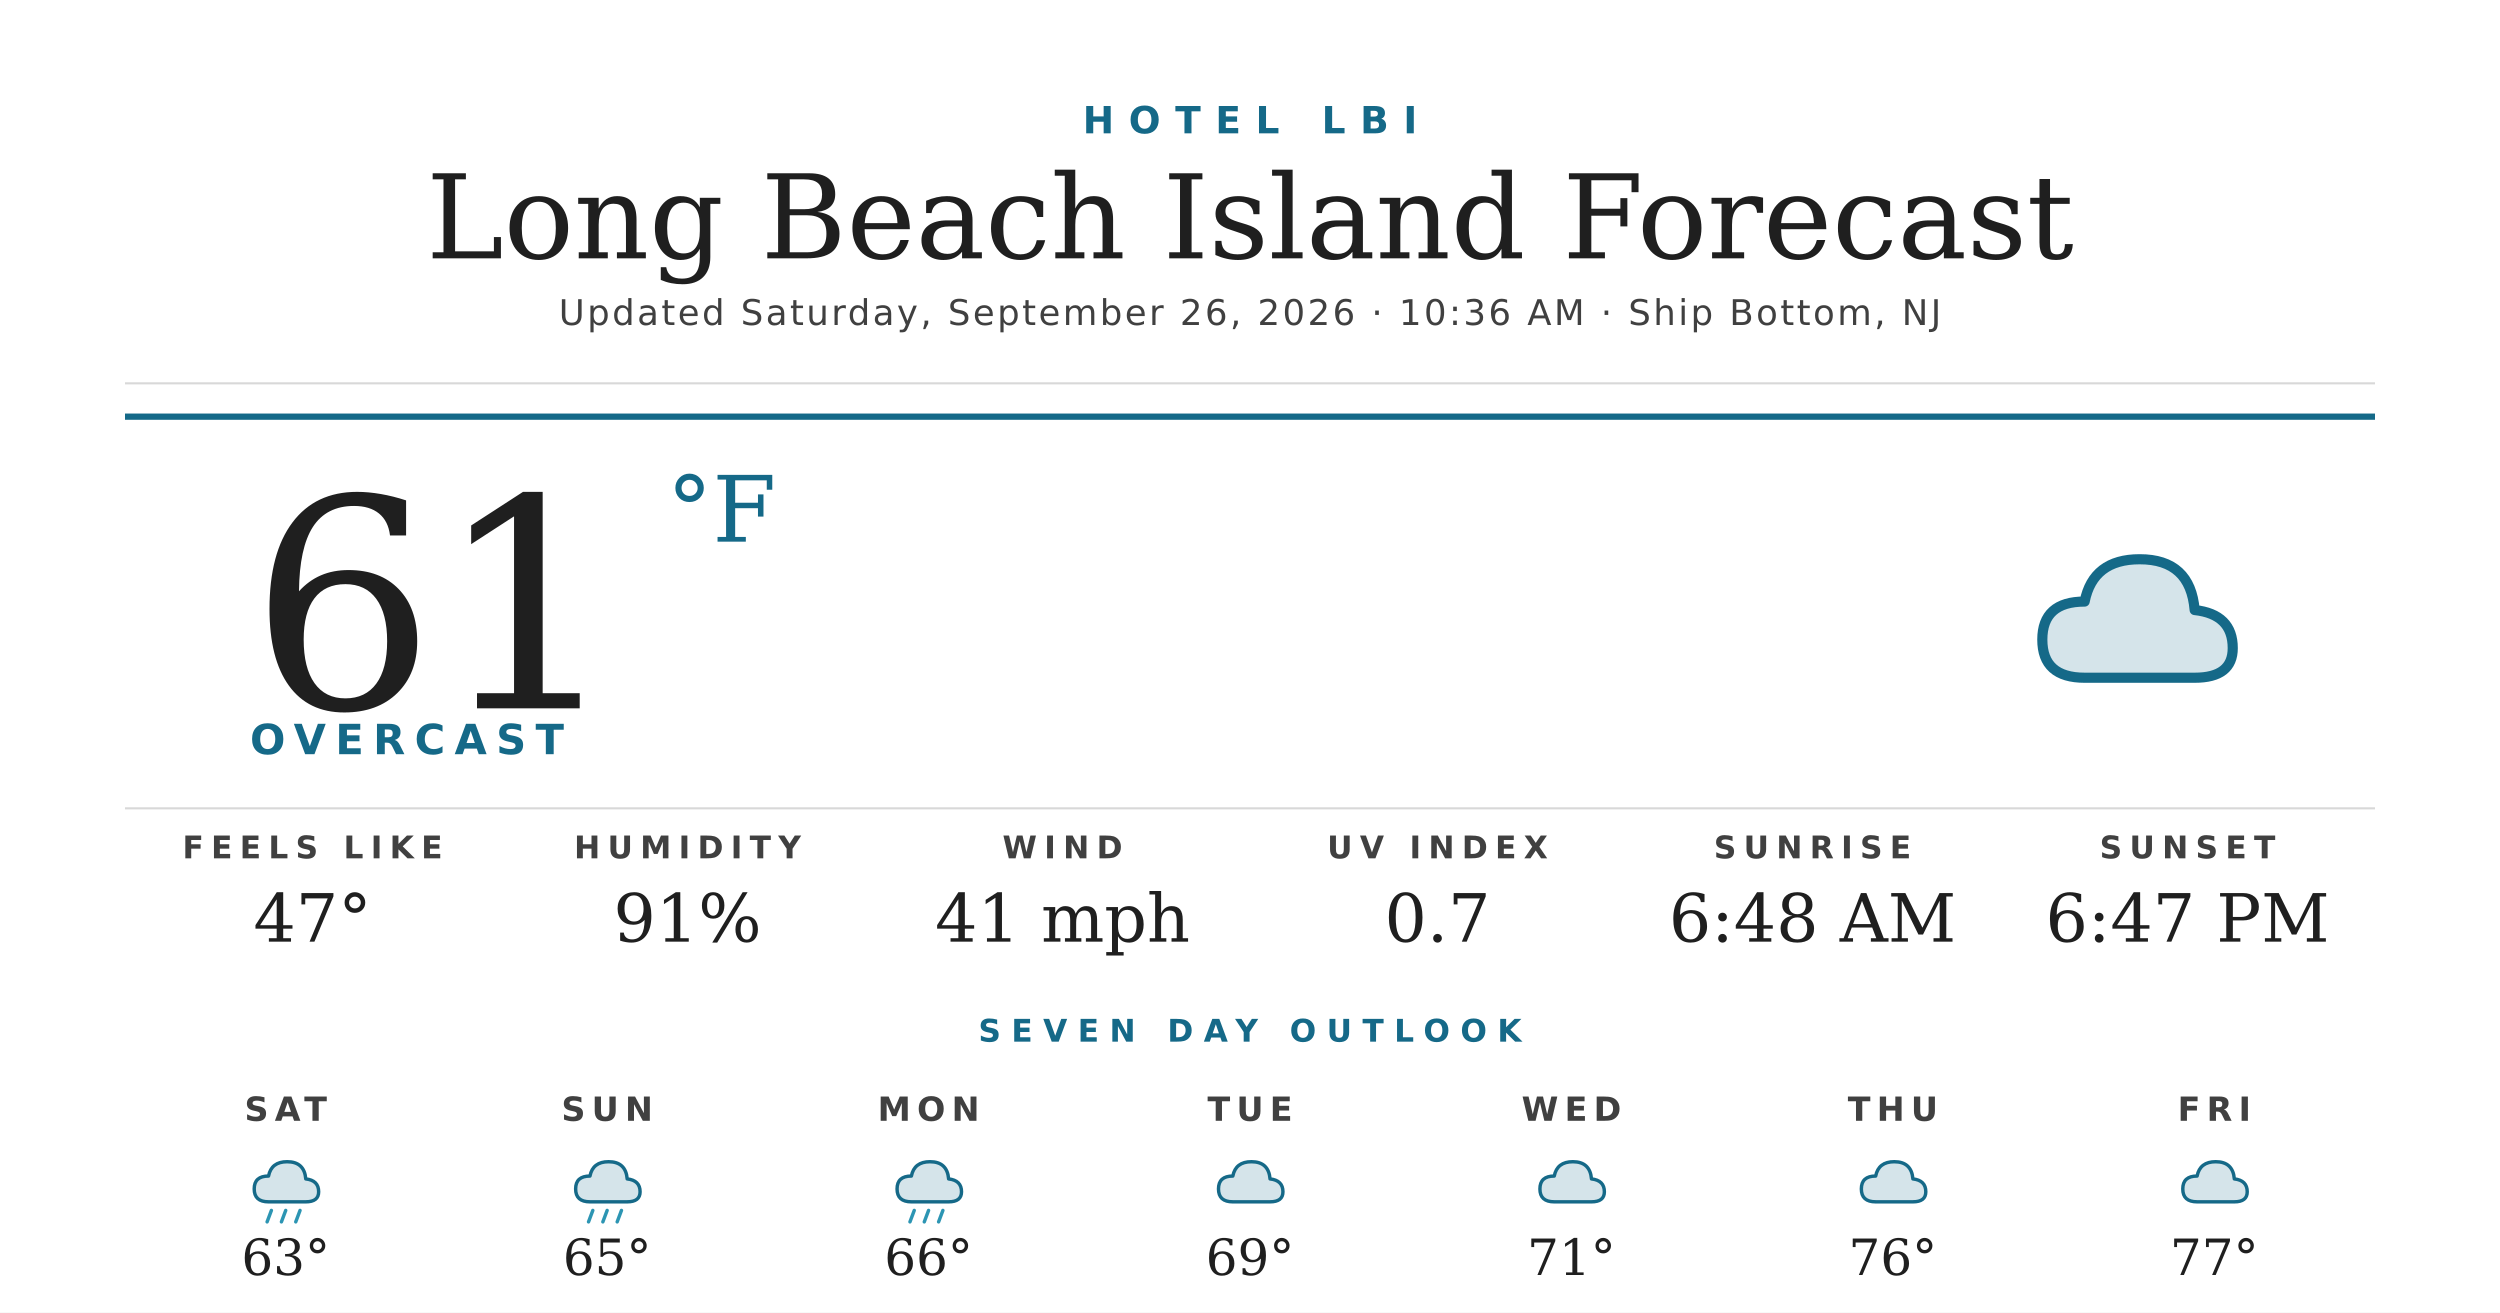
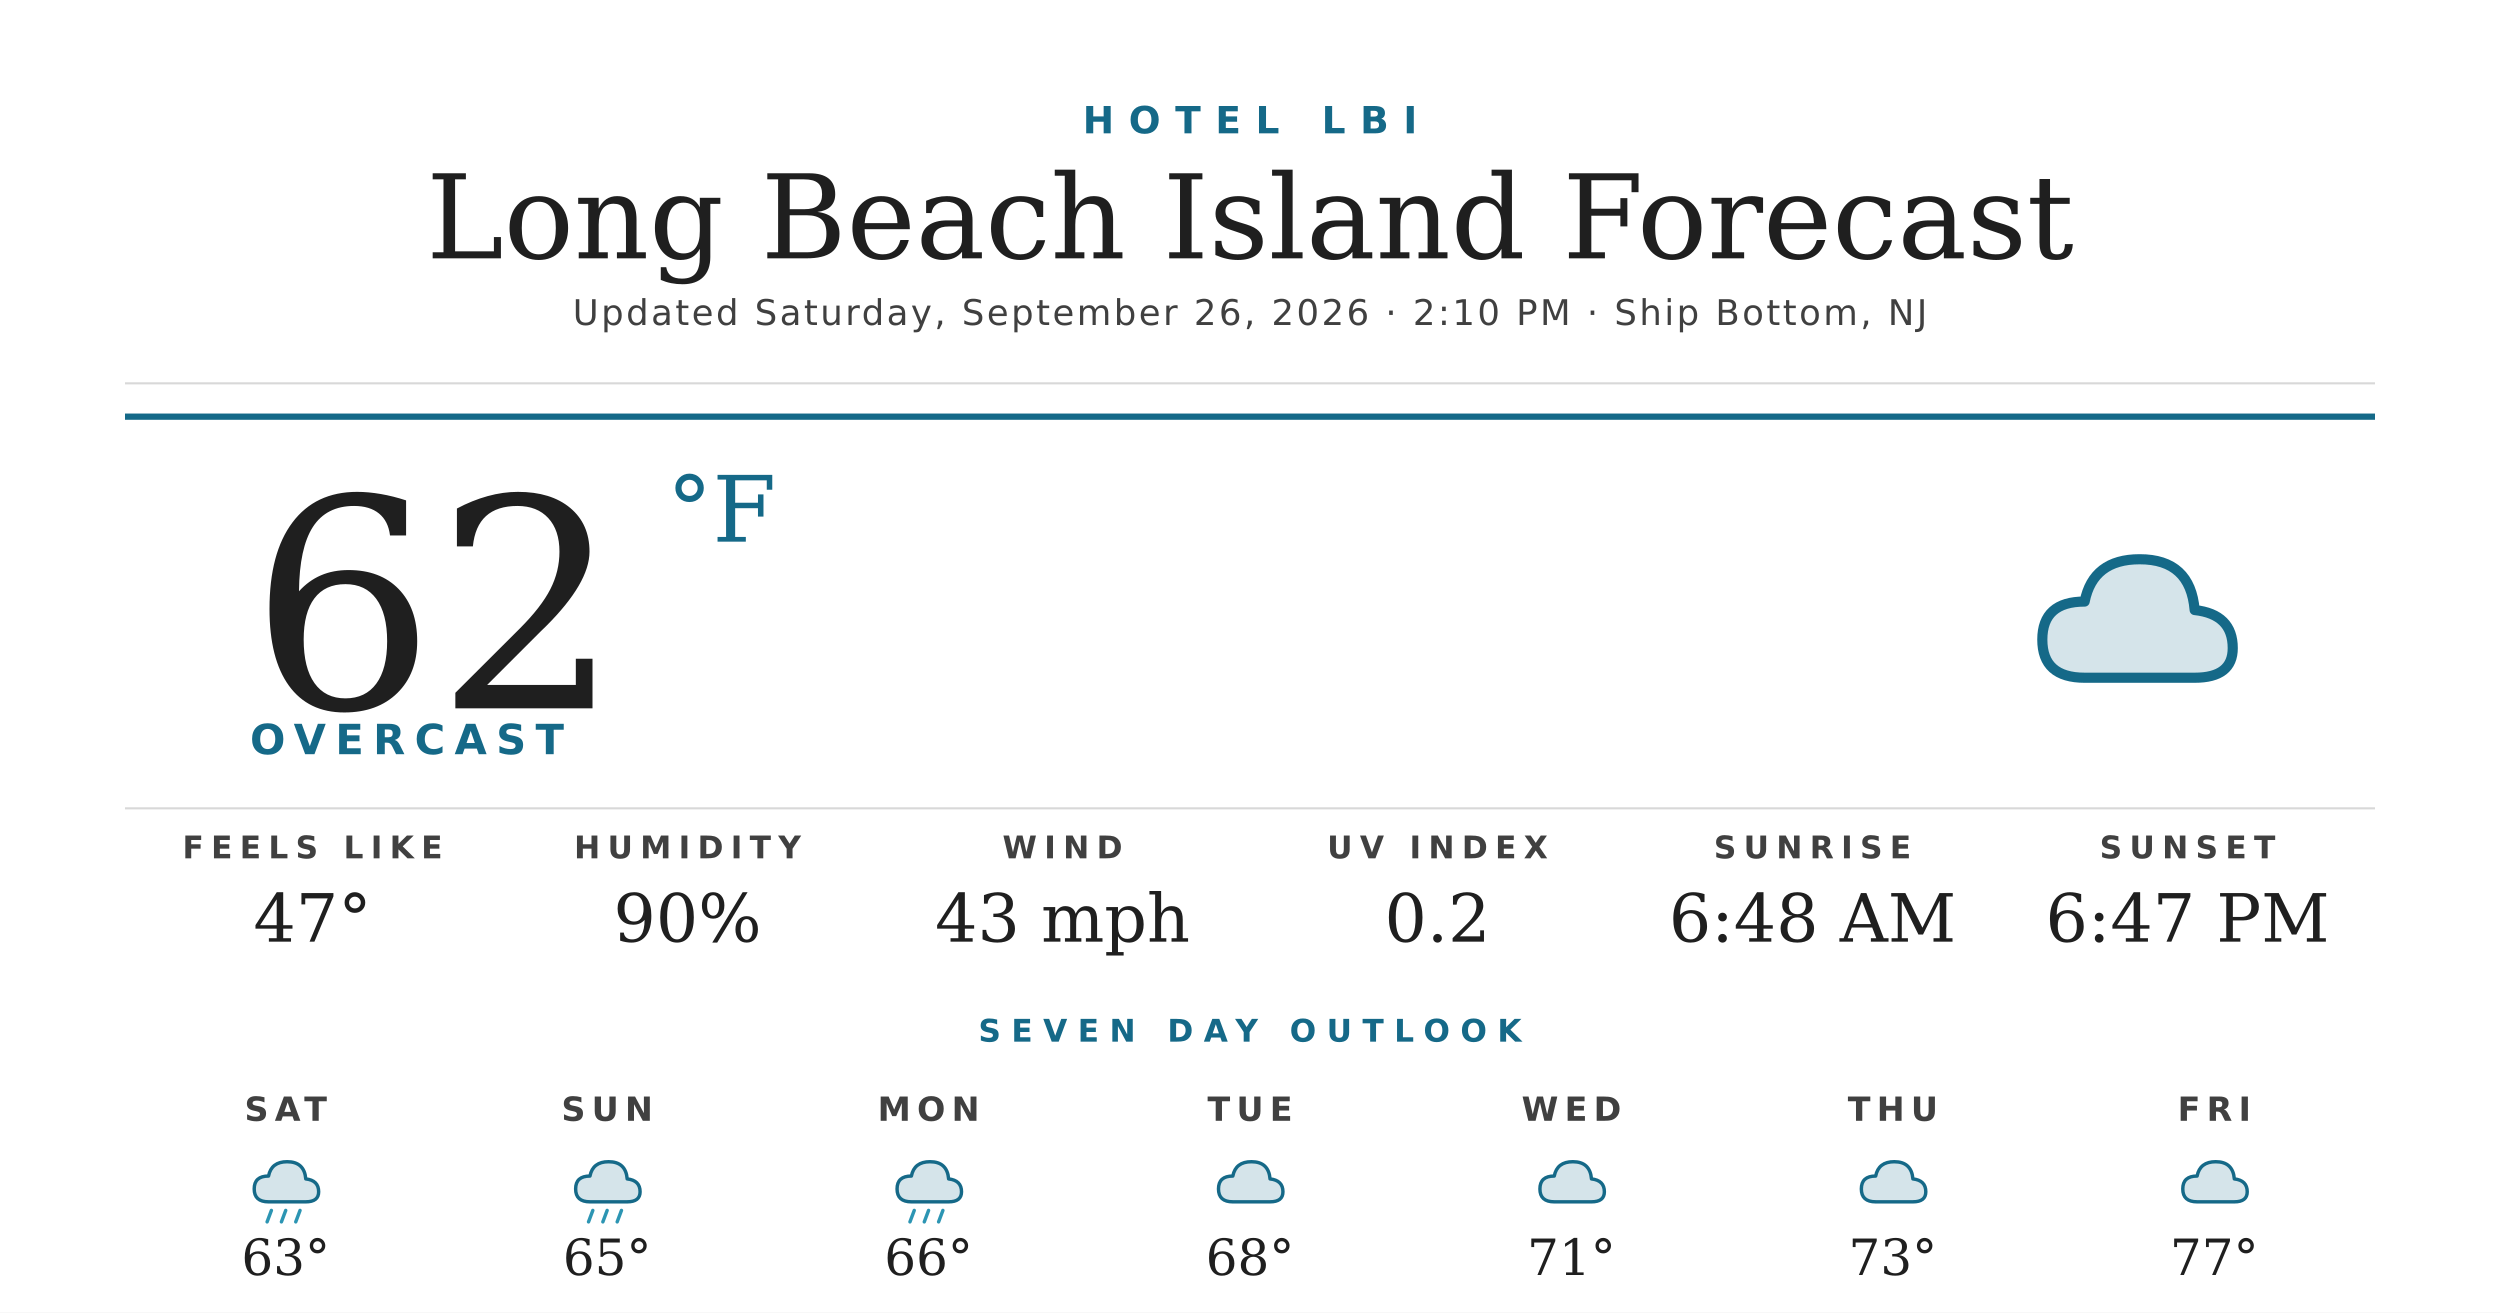
<svg xmlns="http://www.w3.org/2000/svg" width="1200" height="630" viewBox="0 0 1200 630">
  <rect width="1200" height="630" fill="#ffffff" />
  <text x="600" y="64" text-anchor="middle" font-family="'Montserrat Bold', 'Montserrat', 'DejaVu Sans', Helvetica, Arial, sans-serif" font-size="18" font-weight="700" fill="#156988" letter-spacing="7">HOTEL LBI</text>
  <text x="600" y="124" text-anchor="middle" font-family="'Prata', 'DejaVu Serif', Georgia, serif" font-size="56" fill="#1f1f1f">Long Beach Island Forecast</text>
-   <text x="600" y="156" text-anchor="middle" font-family="'Montserrat', 'DejaVu Sans', Helvetica, Arial, sans-serif" font-size="17" font-weight="500" fill="#404040" letter-spacing="1.2">Updated Saturday, September 26, 2026 · 10:36 AM · Ship Bottom, NJ</text>
+   <text x="600" y="156" text-anchor="middle" font-family="'Montserrat', 'DejaVu Sans', Helvetica, Arial, sans-serif" font-size="17" font-weight="500" fill="#404040" letter-spacing="1.2">Updated Saturday, September 26, 2026 · 2:10 PM · Ship Bottom, NJ</text>
  <line x1="60" y1="184" x2="1140" y2="184" stroke="#d8d8d8" stroke-width="1" />
  <line x1="60" y1="200" x2="1140" y2="200" stroke="#156988" stroke-width="3" />
-   <text x="120" y="340" font-family="'Prata', 'DejaVu Serif', Georgia, serif" font-size="140" fill="#1f1f1f">61</text>
+   <text x="120" y="340" font-family="'Prata', 'DejaVu Serif', Georgia, serif" font-size="140" fill="#1f1f1f">62</text>
  <text x="320" y="260" font-family="'Prata', 'DejaVu Serif', Georgia, serif" font-size="44" fill="#156988">°F</text>
  <text x="120" y="362" font-family="'Montserrat Bold', 'Montserrat', 'DejaVu Sans', Helvetica, Arial, sans-serif" font-size="20" font-weight="700" fill="#156988" letter-spacing="4.5">OVERCAST</text>
  <g transform="translate(960,240) scale(2.03125)">
    <path d="M20 42 Q10 42 10 33 Q10 24 20 24 Q22 14 33 14 Q45 14 46 26 Q55 27 55 35 Q55 42 46 42 Z" fill="#156988" opacity="0.18" />
    <path d="M20 42 Q10 42 10 33 Q10 24 20 24 Q22 14 33 14 Q45 14 46 26 Q55 27 55 35 Q55 42 46 42 Z" fill="none" stroke="#156988" stroke-width="2.4" stroke-linejoin="round" />
  </g>
  <line x1="60" y1="388" x2="1140" y2="388" stroke="#d8d8d8" stroke-width="1" />
  <text x="150" y="412" text-anchor="middle" font-family="'Montserrat Bold', 'Montserrat', 'DejaVu Sans', Helvetica, Arial, sans-serif" font-size="15" font-weight="700" fill="#404040" letter-spacing="3.5">FEELS LIKE</text>
  <text x="150" y="452" text-anchor="middle" font-family="'Prata', 'DejaVu Serif', Georgia, serif" font-size="32" fill="#1f1f1f">47°</text>
  <text x="330" y="412" text-anchor="middle" font-family="'Montserrat Bold', 'Montserrat', 'DejaVu Sans', Helvetica, Arial, sans-serif" font-size="15" font-weight="700" fill="#404040" letter-spacing="3.5">HUMIDITY</text>
-   <text x="330" y="452" text-anchor="middle" font-family="'Prata', 'DejaVu Serif', Georgia, serif" font-size="32" fill="#1f1f1f">91%</text>
+   <text x="330" y="452" text-anchor="middle" font-family="'Prata', 'DejaVu Serif', Georgia, serif" font-size="32" fill="#1f1f1f">90%</text>
  <text x="510" y="412" text-anchor="middle" font-family="'Montserrat Bold', 'Montserrat', 'DejaVu Sans', Helvetica, Arial, sans-serif" font-size="15" font-weight="700" fill="#404040" letter-spacing="3.5">WIND</text>
-   <text x="510" y="452" text-anchor="middle" font-family="'Prata', 'DejaVu Serif', Georgia, serif" font-size="32" fill="#1f1f1f">41 mph</text>
+   <text x="510" y="452" text-anchor="middle" font-family="'Prata', 'DejaVu Serif', Georgia, serif" font-size="32" fill="#1f1f1f">43 mph</text>
  <text x="690" y="412" text-anchor="middle" font-family="'Montserrat Bold', 'Montserrat', 'DejaVu Sans', Helvetica, Arial, sans-serif" font-size="15" font-weight="700" fill="#404040" letter-spacing="3.5">UV INDEX</text>
-   <text x="690" y="452" text-anchor="middle" font-family="'Prata', 'DejaVu Serif', Georgia, serif" font-size="32" fill="#1f1f1f">0.7</text>
+   <text x="690" y="452" text-anchor="middle" font-family="'Prata', 'DejaVu Serif', Georgia, serif" font-size="32" fill="#1f1f1f">0.2</text>
  <text x="870" y="412" text-anchor="middle" font-family="'Montserrat Bold', 'Montserrat', 'DejaVu Sans', Helvetica, Arial, sans-serif" font-size="15" font-weight="700" fill="#404040" letter-spacing="3.5">SUNRISE</text>
  <text x="870" y="452" text-anchor="middle" font-family="'Prata', 'DejaVu Serif', Georgia, serif" font-size="32" fill="#1f1f1f">6:48 AM</text>
  <text x="1050" y="412" text-anchor="middle" font-family="'Montserrat Bold', 'Montserrat', 'DejaVu Sans', Helvetica, Arial, sans-serif" font-size="15" font-weight="700" fill="#404040" letter-spacing="3.5">SUNSET</text>
  <text x="1050" y="452" text-anchor="middle" font-family="'Prata', 'DejaVu Serif', Georgia, serif" font-size="32" fill="#1f1f1f">6:47 PM</text>
  <text x="600" y="500" text-anchor="middle" font-family="'Montserrat Bold', 'Montserrat', 'DejaVu Sans', Helvetica, Arial, sans-serif" font-size="15" font-weight="700" fill="#156988" letter-spacing="5">SEVEN DAY OUTLOOK</text>
  <text x="137.143" y="538" text-anchor="middle" font-family="'Montserrat Bold', 'Montserrat', 'DejaVu Sans', Helvetica, Arial, sans-serif" font-size="16" font-weight="700" fill="#404040" letter-spacing="3">SAT</text>
  <g transform="translate(115.1429,548) scale(0.6875)">
    <path d="M20 42 Q10 42 10 33 Q10 24 20 24 Q22 14 33 14 Q45 14 46 26 Q55 27 55 35 Q55 42 46 42 Z" fill="#156988" opacity="0.18" />
    <path d="M20 42 Q10 42 10 33 Q10 24 20 24 Q22 14 33 14 Q45 14 46 26 Q55 27 55 35 Q55 42 46 42 Z" fill="none" stroke="#156988" stroke-width="2.4" stroke-linejoin="round" />
    <g stroke="#2C95B3" stroke-width="2.4" stroke-linecap="round">
      <line x1="22" y1="48" x2="19" y2="56" />
      <line x1="32" y1="48" x2="29" y2="56" />
      <line x1="42" y1="48" x2="39" y2="56" />
    </g>
  </g>
  <text x="137.143" y="612" text-anchor="middle" font-family="'Prata', 'DejaVu Serif', Georgia, serif" font-size="24" fill="#1f1f1f">63°</text>
  <text x="291.429" y="538" text-anchor="middle" font-family="'Montserrat Bold', 'Montserrat', 'DejaVu Sans', Helvetica, Arial, sans-serif" font-size="16" font-weight="700" fill="#404040" letter-spacing="3">SUN</text>
  <g transform="translate(269.4286,548) scale(0.6875)">
    <path d="M20 42 Q10 42 10 33 Q10 24 20 24 Q22 14 33 14 Q45 14 46 26 Q55 27 55 35 Q55 42 46 42 Z" fill="#156988" opacity="0.18" />
    <path d="M20 42 Q10 42 10 33 Q10 24 20 24 Q22 14 33 14 Q45 14 46 26 Q55 27 55 35 Q55 42 46 42 Z" fill="none" stroke="#156988" stroke-width="2.4" stroke-linejoin="round" />
    <g stroke="#2C95B3" stroke-width="2.4" stroke-linecap="round">
      <line x1="22" y1="48" x2="19" y2="56" />
      <line x1="32" y1="48" x2="29" y2="56" />
      <line x1="42" y1="48" x2="39" y2="56" />
    </g>
  </g>
  <text x="291.429" y="612" text-anchor="middle" font-family="'Prata', 'DejaVu Serif', Georgia, serif" font-size="24" fill="#1f1f1f">65°</text>
  <text x="445.714" y="538" text-anchor="middle" font-family="'Montserrat Bold', 'Montserrat', 'DejaVu Sans', Helvetica, Arial, sans-serif" font-size="16" font-weight="700" fill="#404040" letter-spacing="3">MON</text>
  <g transform="translate(423.7143,548) scale(0.6875)">
    <path d="M20 42 Q10 42 10 33 Q10 24 20 24 Q22 14 33 14 Q45 14 46 26 Q55 27 55 35 Q55 42 46 42 Z" fill="#156988" opacity="0.18" />
    <path d="M20 42 Q10 42 10 33 Q10 24 20 24 Q22 14 33 14 Q45 14 46 26 Q55 27 55 35 Q55 42 46 42 Z" fill="none" stroke="#156988" stroke-width="2.4" stroke-linejoin="round" />
    <g stroke="#2C95B3" stroke-width="2.4" stroke-linecap="round">
      <line x1="22" y1="48" x2="19" y2="56" />
      <line x1="32" y1="48" x2="29" y2="56" />
      <line x1="42" y1="48" x2="39" y2="56" />
    </g>
  </g>
  <text x="445.714" y="612" text-anchor="middle" font-family="'Prata', 'DejaVu Serif', Georgia, serif" font-size="24" fill="#1f1f1f">66°</text>
  <text x="600" y="538" text-anchor="middle" font-family="'Montserrat Bold', 'Montserrat', 'DejaVu Sans', Helvetica, Arial, sans-serif" font-size="16" font-weight="700" fill="#404040" letter-spacing="3">TUE</text>
  <g transform="translate(578,548) scale(0.6875)">
    <path d="M20 42 Q10 42 10 33 Q10 24 20 24 Q22 14 33 14 Q45 14 46 26 Q55 27 55 35 Q55 42 46 42 Z" fill="#156988" opacity="0.18" />
    <path d="M20 42 Q10 42 10 33 Q10 24 20 24 Q22 14 33 14 Q45 14 46 26 Q55 27 55 35 Q55 42 46 42 Z" fill="none" stroke="#156988" stroke-width="2.4" stroke-linejoin="round" />
  </g>
-   <text x="600" y="612" text-anchor="middle" font-family="'Prata', 'DejaVu Serif', Georgia, serif" font-size="24" fill="#1f1f1f">69°</text>
+   <text x="600" y="612" text-anchor="middle" font-family="'Prata', 'DejaVu Serif', Georgia, serif" font-size="24" fill="#1f1f1f">68°</text>
  <text x="754.286" y="538" text-anchor="middle" font-family="'Montserrat Bold', 'Montserrat', 'DejaVu Sans', Helvetica, Arial, sans-serif" font-size="16" font-weight="700" fill="#404040" letter-spacing="3">WED</text>
  <g transform="translate(732.2857,548) scale(0.6875)">
    <path d="M20 42 Q10 42 10 33 Q10 24 20 24 Q22 14 33 14 Q45 14 46 26 Q55 27 55 35 Q55 42 46 42 Z" fill="#156988" opacity="0.18" />
    <path d="M20 42 Q10 42 10 33 Q10 24 20 24 Q22 14 33 14 Q45 14 46 26 Q55 27 55 35 Q55 42 46 42 Z" fill="none" stroke="#156988" stroke-width="2.4" stroke-linejoin="round" />
  </g>
  <text x="754.286" y="612" text-anchor="middle" font-family="'Prata', 'DejaVu Serif', Georgia, serif" font-size="24" fill="#1f1f1f">71°</text>
  <text x="908.571" y="538" text-anchor="middle" font-family="'Montserrat Bold', 'Montserrat', 'DejaVu Sans', Helvetica, Arial, sans-serif" font-size="16" font-weight="700" fill="#404040" letter-spacing="3">THU</text>
  <g transform="translate(886.5714,548) scale(0.6875)">
    <path d="M20 42 Q10 42 10 33 Q10 24 20 24 Q22 14 33 14 Q45 14 46 26 Q55 27 55 35 Q55 42 46 42 Z" fill="#156988" opacity="0.18" />
    <path d="M20 42 Q10 42 10 33 Q10 24 20 24 Q22 14 33 14 Q45 14 46 26 Q55 27 55 35 Q55 42 46 42 Z" fill="none" stroke="#156988" stroke-width="2.4" stroke-linejoin="round" />
  </g>
-   <text x="908.571" y="612" text-anchor="middle" font-family="'Prata', 'DejaVu Serif', Georgia, serif" font-size="24" fill="#1f1f1f">76°</text>
+   <text x="908.571" y="612" text-anchor="middle" font-family="'Prata', 'DejaVu Serif', Georgia, serif" font-size="24" fill="#1f1f1f">73°</text>
  <text x="1062.857" y="538" text-anchor="middle" font-family="'Montserrat Bold', 'Montserrat', 'DejaVu Sans', Helvetica, Arial, sans-serif" font-size="16" font-weight="700" fill="#404040" letter-spacing="3">FRI</text>
  <g transform="translate(1040.857,548) scale(0.6875)">
    <path d="M20 42 Q10 42 10 33 Q10 24 20 24 Q22 14 33 14 Q45 14 46 26 Q55 27 55 35 Q55 42 46 42 Z" fill="#156988" opacity="0.18" />
    <path d="M20 42 Q10 42 10 33 Q10 24 20 24 Q22 14 33 14 Q45 14 46 26 Q55 27 55 35 Q55 42 46 42 Z" fill="none" stroke="#156988" stroke-width="2.4" stroke-linejoin="round" />
  </g>
  <text x="1062.857" y="612" text-anchor="middle" font-family="'Prata', 'DejaVu Serif', Georgia, serif" font-size="24" fill="#1f1f1f">77°</text>
</svg>
